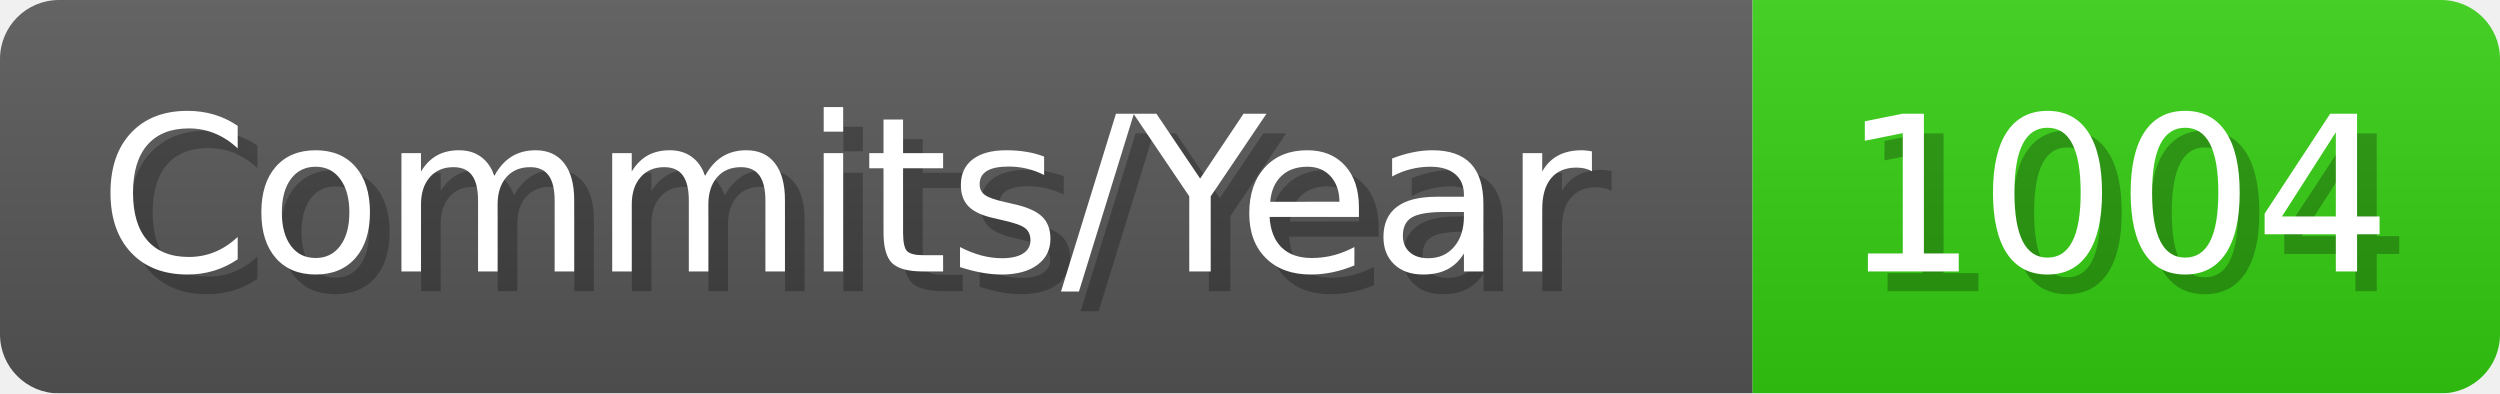
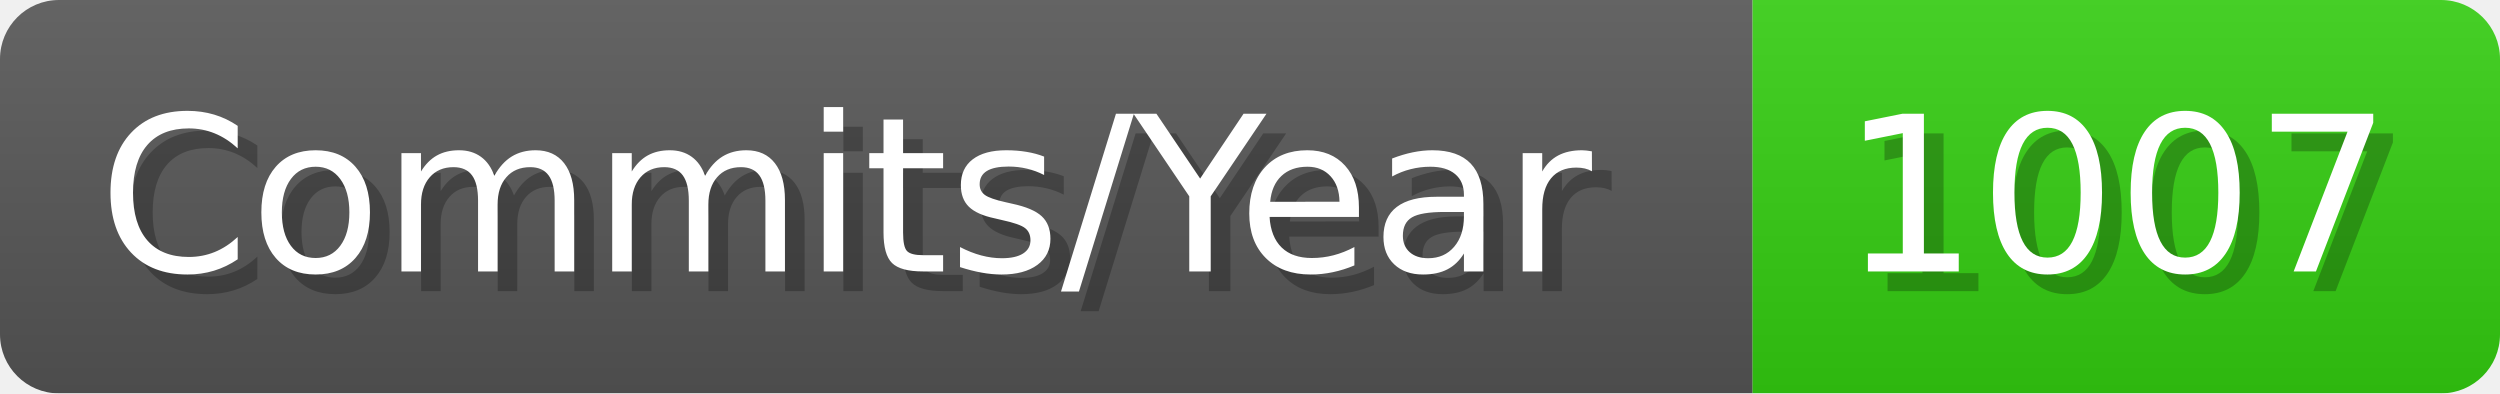
- <svg xmlns="http://www.w3.org/2000/svg" width="127.1" height="20" viewBox="0 0 1271 200" role="img" aria-label="Commits/Year: 1004">
+ <svg xmlns="http://www.w3.org/2000/svg" width="127.1" height="20" viewBox="0 0 1271 200" role="img" aria-label="Commits/Year: 1007">
  <linearGradient id="aUPdi" x2="0" y2="100%">
    <stop offset="0" stop-opacity=".1" stop-color="#EEE" />
    <stop offset="1" stop-opacity=".1" />
  </linearGradient>
  <mask id="WfAiQ">
    <rect width="1271" height="200" rx="30" fill="#FFF" />
  </mask>
  <g mask="url(#WfAiQ)">
    <rect width="891" height="200" fill="#555" />
    <rect width="380" height="200" fill="#3C1" x="891" />
    <rect width="1271" height="200" fill="url(#aUPdi)" />
  </g>
  <g aria-hidden="true" fill="#fff" text-anchor="start" font-family="Verdana,DejaVu Sans,sans-serif" font-size="110">
    <text x="60" y="148" textLength="791" fill="#000" opacity="0.25">Commits/Year</text>
    <text x="50" y="138" textLength="791">Commits/Year</text>
-     <text x="946" y="148" textLength="280" fill="#000" opacity="0.25">1004</text>
-     <text x="936" y="138" textLength="280">1004</text>
+     <text x="946" y="148" textLength="280" fill="#000" opacity="0.25">1007</text>
+     <text x="936" y="138" textLength="280">1007</text>
  </g>
</svg>
